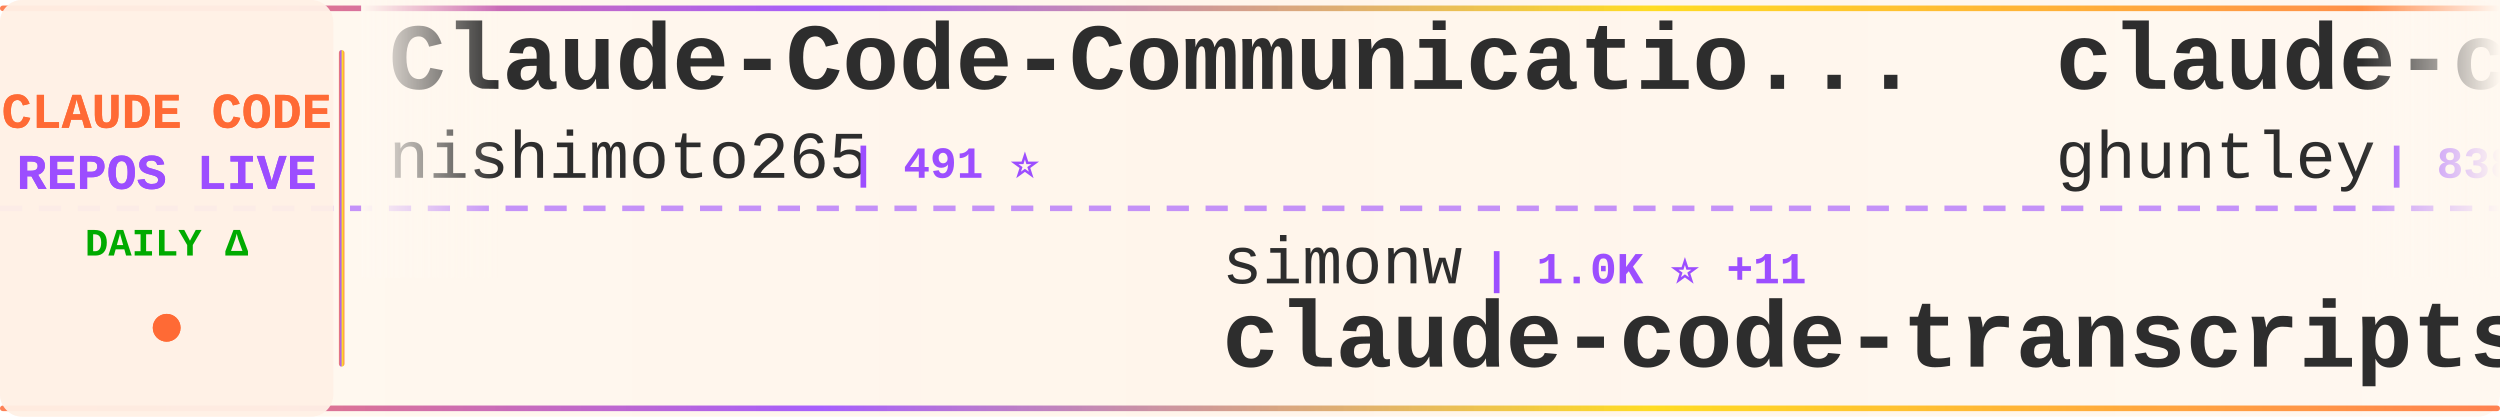
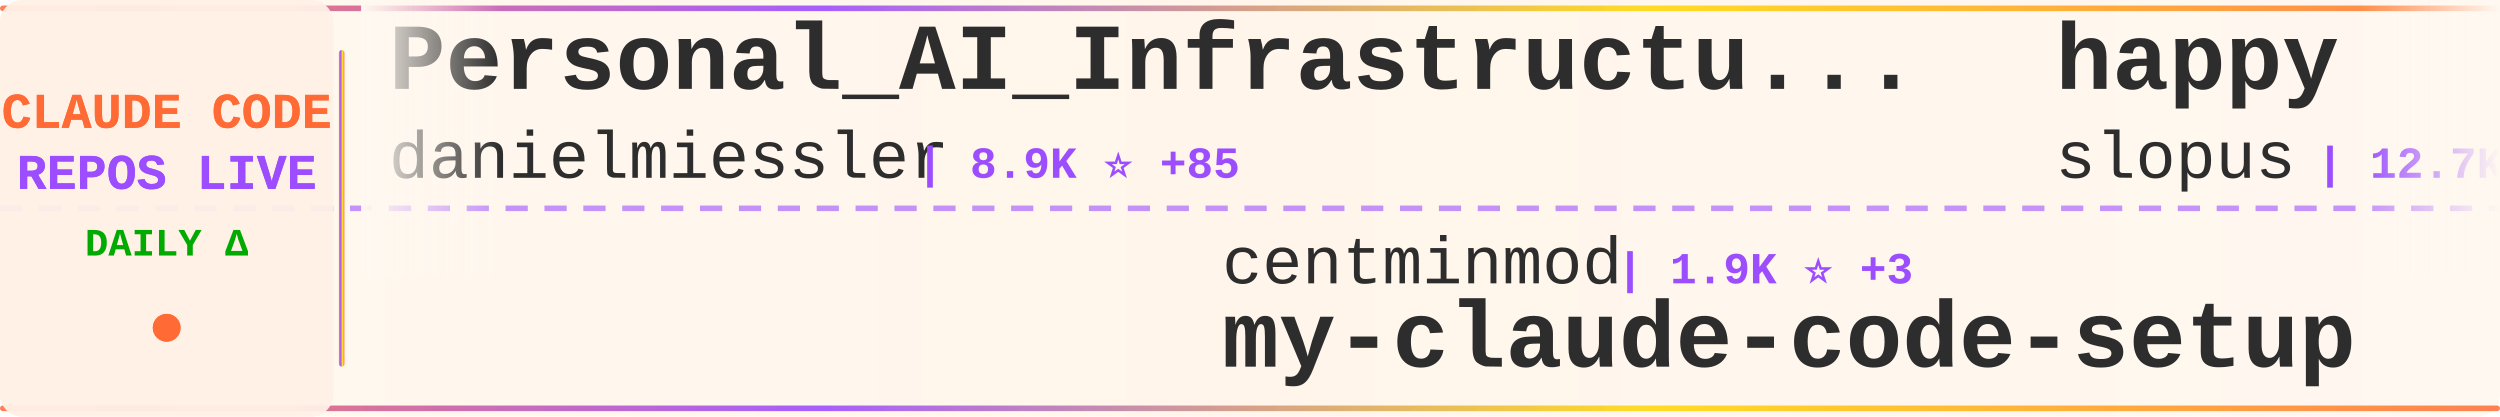
<svg xmlns="http://www.w3.org/2000/svg" width="900" height="150">
  <defs>
    <linearGradient id="tickerBg" x1="0%" y1="0%" x2="100%" y2="0%">
      <stop offset="0%" style="stop-color:#fff8f0;stop-opacity:0.98" />
      <stop offset="50%" style="stop-color:#fff5eb;stop-opacity:1" />
      <stop offset="100%" style="stop-color:#fff8f0;stop-opacity:0.98" />
    </linearGradient>
    <linearGradient id="borderGrad" x1="0%" y1="0%" x2="100%" y2="0%">
      <stop offset="0%" style="stop-color:#FF6B35;stop-opacity:0.85">
        <animate attributeName="stop-opacity" values="0.85;1;0.85" dur="2s" repeatCount="indefinite" />
      </stop>
      <stop offset="33%" style="stop-color:#9C4EFF;stop-opacity:0.9">
        <animate attributeName="stop-opacity" values="0.9;1;0.9" dur="2.2s" repeatCount="indefinite" />
      </stop>
      <stop offset="66%" style="stop-color:#FFD700;stop-opacity:0.85">
        <animate attributeName="stop-opacity" values="0.85;1;0.85" dur="1.8s" repeatCount="indefinite" />
      </stop>
      <stop offset="100%" style="stop-color:#FF6B35;stop-opacity:0.85">
        <animate attributeName="stop-opacity" values="0.85;1;0.85" dur="2s" repeatCount="indefinite" />
      </stop>
    </linearGradient>
    <filter id="textGlow">
      <feGaussianBlur stdDeviation="0.15" result="coloredBlur" />
      <feMerge>
        <feMergeNode in="coloredBlur" />
        <feMergeNode in="SourceGraphic" />
      </feMerge>
    </filter>
    <filter id="metricGlow">
      <feGaussianBlur stdDeviation="0.2" result="coloredBlur" />
      <feMerge>
        <feMergeNode in="coloredBlur" />
        <feMergeNode in="SourceGraphic" />
      </feMerge>
    </filter>
    <linearGradient id="leftFade" x1="0%" y1="0%" x2="100%" y2="0%">
      <stop offset="0%" style="stop-color:#fff8f0;stop-opacity:1" />
      <stop offset="100%" style="stop-color:#fff8f0;stop-opacity:0" />
    </linearGradient>
    <linearGradient id="rightFade" x1="0%" y1="0%" x2="100%" y2="0%">
      <stop offset="0%" style="stop-color:#fff8f0;stop-opacity:0" />
      <stop offset="100%" style="stop-color:#fff8f0;stop-opacity:1" />
    </linearGradient>
  </defs>
  <rect width="900" height="150" fill="url(#tickerBg)" rx="8" />
  <rect x="0" y="2" width="900" height="2" fill="url(#borderGrad)" rx="1" />
  <rect x="0" y="146" width="900" height="2" fill="url(#borderGrad)" rx="1" />
  <line x1="0" y1="75" x2="900" y2="75" stroke="#9C4EFF" stroke-width="2" stroke-dasharray="8 6" opacity="0.6" />
  <rect x="0" y="0" width="120" height="150" fill="#fff0e6" opacity="0.95" rx="8" />
  <text x="60" y="46" font-family="'Courier New', monospace" font-size="18" font-weight="bold" fill="#FF6B35" text-anchor="middle" filter="url(#textGlow)">
    CLAUDE CODE
  </text>
  <text x="60" y="68" font-family="'Courier New', monospace" font-size="18" font-weight="bold" fill="#9C4EFF" text-anchor="middle" filter="url(#textGlow)">
    REPOS LIVE
  </text>
  <text x="60" y="92" font-family="'Courier New', monospace" font-size="14" font-weight="bold" fill="#00aa00" text-anchor="middle">
    DAILY Δ
  </text>
  <circle cx="60" cy="118" r="5" fill="#FF6B35" filter="url(#metricGlow)">
    <animate attributeName="r" values="4;6;4" dur="1.5s" repeatCount="indefinite" />
    <animate attributeName="opacity" values="0.6;1;0.6" dur="1.5s" repeatCount="indefinite" />
  </circle>
  <rect x="122" y="18" width="2" height="114" fill="url(#borderGrad)" rx="1" />
  <clipPath id="tickerClip">
    <rect x="130" y="0" width="770" height="150" />
  </clipPath>
  <g clip-path="url(#tickerClip)">
    <g id="tickerItems">
      <animateTransform attributeName="transform" attributeType="XML" type="translate" from="0 0" to="-3000 0" dur="54s" repeatCount="indefinite" />
      <g transform="translate(0, 0)">
-         <text x="140" y="32" font-family="'Courier New', monospace" font-size="34" font-weight="bold" fill="#2d2d2d">Claude-Code-Communicatio...</text>
-         <text x="140" y="64" font-family="'Courier New', monospace" font-size="24" font-weight="normal" fill="#2d2d2d" opacity="1.0">nishimoto265</text>
-         <text x="306" y="64" font-family="'Courier New', monospace" font-size="16" font-weight="bold" fill="#9C4EFF"> | 491 ⭐</text>
+         <text x="140" y="32" font-family="'Courier New', monospace" font-size="34" font-weight="bold" fill="#2d2d2d">Personal_AI_Infrastructu...</text>
+         <text x="140" y="64" font-family="'Courier New', monospace" font-size="24" font-weight="normal" fill="#2d2d2d" opacity="1.0">danielmiessler</text>
+         <text x="330" y="64" font-family="'Courier New', monospace" font-size="16" font-weight="bold" fill="#9C4EFF"> | 8.9K ⭐ +85</text>
      </g>
      <g transform="translate(300, 0)">
-         <text x="140" y="102" font-family="'Courier New', monospace" font-size="24" font-weight="normal" fill="#2d2d2d" opacity="1.0">simonw</text>
-         <text x="234" y="102" font-family="'Courier New', monospace" font-size="16" font-weight="bold" fill="#9C4EFF"> | 1.0K ⭐ +11</text>
-         <text x="140" y="132" font-family="'Courier New', monospace" font-size="34" font-weight="bold" fill="#2d2d2d">claude-code-transcripts</text>
+         <text x="140" y="102" font-family="'Courier New', monospace" font-size="24" font-weight="normal" fill="#2d2d2d" opacity="1.0">centminmod</text>
+         <text x="282" y="102" font-family="'Courier New', monospace" font-size="16" font-weight="bold" fill="#9C4EFF"> | 1.9K ⭐ +3</text>
+         <text x="140" y="132" font-family="'Courier New', monospace" font-size="34" font-weight="bold" fill="#2d2d2d">my-claude-code-setup</text>
      </g>
      <g transform="translate(600, 0)">
-         <text x="140" y="32" font-family="'Courier New', monospace" font-size="34" font-weight="bold" fill="#2d2d2d">claude-code-source-code-...</text>
-         <text x="140" y="64" font-family="'Courier New', monospace" font-size="24" font-weight="normal" fill="#2d2d2d" opacity="1.0">ghuntley</text>
-         <text x="258" y="64" font-family="'Courier New', monospace" font-size="16" font-weight="bold" fill="#9C4EFF"> | 838 ⭐ +1</text>
+         <text x="140" y="32" font-family="'Courier New', monospace" font-size="34" font-weight="bold" fill="#2d2d2d">happy</text>
+         <text x="140" y="64" font-family="'Courier New', monospace" font-size="24" font-weight="normal" fill="#2d2d2d" opacity="1.0">slopus</text>
+         <text x="234" y="64" font-family="'Courier New', monospace" font-size="16" font-weight="bold" fill="#9C4EFF"> | 12.7K ⭐ +144</text>
      </g>
      <g transform="translate(900, 0)">
-         <text x="140" y="102" font-family="'Courier New', monospace" font-size="24" font-weight="normal" fill="#2d2d2d" opacity="1.0">lst97</text>
-         <text x="222" y="102" font-family="'Courier New', monospace" font-size="16" font-weight="bold" fill="#9C4EFF"> | 1.4K ⭐ +3</text>
-         <text x="140" y="132" font-family="'Courier New', monospace" font-size="34" font-weight="bold" fill="#2d2d2d">claude-code-sub-agents</text>
+         <text x="140" y="102" font-family="'Courier New', monospace" font-size="24" font-weight="normal" fill="#2d2d2d" opacity="1.0">Matt-Dionis</text>
+         <text x="294" y="102" font-family="'Courier New', monospace" font-size="16" font-weight="bold" fill="#9C4EFF"> | 618 ⭐</text>
+         <text x="140" y="132" font-family="'Courier New', monospace" font-size="34" font-weight="bold" fill="#2d2d2d">claude-code-configs</text>
      </g>
      <g transform="translate(1200, 0)">
-         <text x="140" y="32" font-family="'Courier New', monospace" font-size="34" font-weight="bold" fill="#2d2d2d">everything-claude-code</text>
-         <text x="140" y="64" font-family="'Courier New', monospace" font-size="24" font-weight="normal" fill="#2d2d2d" opacity="1.0">affaan-m</text>
-         <text x="258" y="64" font-family="'Courier New', monospace" font-size="16" font-weight="bold" fill="#9C4EFF"> | 48.5K ⭐ +450</text>
+         <text x="140" y="32" font-family="'Courier New', monospace" font-size="34" font-weight="bold" fill="#2d2d2d">claude-code</text>
+         <text x="140" y="64" font-family="'Courier New', monospace" font-size="24" font-weight="normal" fill="#2d2d2d" opacity="1.0">anthropics</text>
+         <text x="282" y="64" font-family="'Courier New', monospace" font-size="16" font-weight="bold" fill="#9C4EFF"> | 68.0K ⭐ +252</text>
      </g>
      <g transform="translate(1500, 0)">
-         <text x="140" y="102" font-family="'Courier New', monospace" font-size="24" font-weight="normal" fill="#2d2d2d" opacity="1.0">superdesigndev</text>
-         <text x="330" y="102" font-family="'Courier New', monospace" font-size="16" font-weight="bold" fill="#9C4EFF"> | 6.0K ⭐ +4</text>
-         <text x="140" y="132" font-family="'Courier New', monospace" font-size="34" font-weight="bold" fill="#2d2d2d">superdesign</text>
+         <text x="140" y="102" font-family="'Courier New', monospace" font-size="24" font-weight="normal" fill="#2d2d2d" opacity="1.0">farion1231</text>
+         <text x="282" y="102" font-family="'Courier New', monospace" font-size="16" font-weight="bold" fill="#9C4EFF"> | 19.0K ⭐ +143</text>
+         <text x="140" y="132" font-family="'Courier New', monospace" font-size="34" font-weight="bold" fill="#2d2d2d">cc-switch</text>
      </g>
      <g transform="translate(1800, 0)">
-         <text x="140" y="32" font-family="'Courier New', monospace" font-size="34" font-weight="bold" fill="#2d2d2d">claude-code</text>
-         <text x="140" y="64" font-family="'Courier New', monospace" font-size="24" font-weight="normal" fill="#2d2d2d" opacity="1.0">anthropics</text>
-         <text x="282" y="64" font-family="'Courier New', monospace" font-size="16" font-weight="bold" fill="#9C4EFF"> | 67.9K ⭐ +233</text>
+         <text x="140" y="32" font-family="'Courier New', monospace" font-size="34" font-weight="bold" fill="#2d2d2d">claude-skills</text>
+         <text x="140" y="64" font-family="'Courier New', monospace" font-size="24" font-weight="normal" fill="#2d2d2d" opacity="1.0">alirezarezvani</text>
+         <text x="330" y="64" font-family="'Courier New', monospace" font-size="16" font-weight="bold" fill="#9C4EFF"> | 1.9K ⭐ +16</text>
      </g>
      <g transform="translate(2100, 0)">
-         <text x="140" y="102" font-family="'Courier New', monospace" font-size="24" font-weight="normal" fill="#2d2d2d" opacity="1.0">RichardAtCT</text>
-         <text x="294" y="102" font-family="'Courier New', monospace" font-size="16" font-weight="bold" fill="#9C4EFF"> | 1.1K ⭐ +378</text>
-         <text x="140" y="132" font-family="'Courier New', monospace" font-size="34" font-weight="bold" fill="#2d2d2d">claude-code-telegram</text>
+         <text x="140" y="102" font-family="'Courier New', monospace" font-size="24" font-weight="normal" fill="#2d2d2d" opacity="1.0">revfactory</text>
+         <text x="282" y="102" font-family="'Courier New', monospace" font-size="16" font-weight="bold" fill="#9C4EFF"> | 755 ⭐</text>
+         <text x="140" y="132" font-family="'Courier New', monospace" font-size="34" font-weight="bold" fill="#2d2d2d">claude-code-mastering</text>
      </g>
      <g transform="translate(2400, 0)">
-         <text x="140" y="32" font-family="'Courier New', monospace" font-size="34" font-weight="bold" fill="#2d2d2d">claude-code-router</text>
-         <text x="140" y="64" font-family="'Courier New', monospace" font-size="24" font-weight="normal" fill="#2d2d2d" opacity="1.0">musistudio</text>
-         <text x="282" y="64" font-family="'Courier New', monospace" font-size="16" font-weight="bold" fill="#9C4EFF"> | 28.1K ⭐ +47</text>
+         <text x="140" y="32" font-family="'Courier New', monospace" font-size="34" font-weight="bold" fill="#2d2d2d">claude-code-config</text>
+         <text x="140" y="64" font-family="'Courier New', monospace" font-size="24" font-weight="normal" fill="#2d2d2d" opacity="1.0">trailofbits</text>
+         <text x="294" y="64" font-family="'Courier New', monospace" font-size="16" font-weight="bold" fill="#9C4EFF"> | 1.2K ⭐ +105</text>
      </g>
      <g transform="translate(2700, 0)">
-         <text x="140" y="102" font-family="'Courier New', monospace" font-size="24" font-weight="normal" fill="#2d2d2d" opacity="1.0">catlog22</text>
-         <text x="258" y="102" font-family="'Courier New', monospace" font-size="16" font-weight="bold" fill="#9C4EFF"> | 1.3K ⭐ +4</text>
-         <text x="140" y="132" font-family="'Courier New', monospace" font-size="34" font-weight="bold" fill="#2d2d2d">Claude-Code-Workflow</text>
+         <text x="140" y="102" font-family="'Courier New', monospace" font-size="24" font-weight="normal" fill="#2d2d2d" opacity="1.0">Cranot</text>
+         <text x="234" y="102" font-family="'Courier New', monospace" font-size="16" font-weight="bold" fill="#9C4EFF"> | 2.4K ⭐ +1</text>
+         <text x="140" y="132" font-family="'Courier New', monospace" font-size="34" font-weight="bold" fill="#2d2d2d">claude-code-guide</text>
      </g>
      <g transform="translate(3000, 0)">
-         <text x="140" y="32" font-family="'Courier New', monospace" font-size="34" font-weight="bold" fill="#2d2d2d">Claude-Code-Communicatio...</text>
-         <text x="140" y="64" font-family="'Courier New', monospace" font-size="24" font-weight="normal" fill="#2d2d2d" opacity="1.0">nishimoto265</text>
-         <text x="306" y="64" font-family="'Courier New', monospace" font-size="16" font-weight="bold" fill="#9C4EFF"> | 491 ⭐</text>
+         <text x="140" y="32" font-family="'Courier New', monospace" font-size="34" font-weight="bold" fill="#2d2d2d">Personal_AI_Infrastructu...</text>
+         <text x="140" y="64" font-family="'Courier New', monospace" font-size="24" font-weight="normal" fill="#2d2d2d" opacity="1.0">danielmiessler</text>
+         <text x="330" y="64" font-family="'Courier New', monospace" font-size="16" font-weight="bold" fill="#9C4EFF"> | 8.9K ⭐ +85</text>
      </g>
      <g transform="translate(3300, 0)">
-         <text x="140" y="102" font-family="'Courier New', monospace" font-size="24" font-weight="normal" fill="#2d2d2d" opacity="1.0">simonw</text>
-         <text x="234" y="102" font-family="'Courier New', monospace" font-size="16" font-weight="bold" fill="#9C4EFF"> | 1.0K ⭐ +11</text>
-         <text x="140" y="132" font-family="'Courier New', monospace" font-size="34" font-weight="bold" fill="#2d2d2d">claude-code-transcripts</text>
+         <text x="140" y="102" font-family="'Courier New', monospace" font-size="24" font-weight="normal" fill="#2d2d2d" opacity="1.0">centminmod</text>
+         <text x="282" y="102" font-family="'Courier New', monospace" font-size="16" font-weight="bold" fill="#9C4EFF"> | 1.9K ⭐ +3</text>
+         <text x="140" y="132" font-family="'Courier New', monospace" font-size="34" font-weight="bold" fill="#2d2d2d">my-claude-code-setup</text>
      </g>
      <g transform="translate(3600, 0)">
-         <text x="140" y="32" font-family="'Courier New', monospace" font-size="34" font-weight="bold" fill="#2d2d2d">claude-code-source-code-...</text>
-         <text x="140" y="64" font-family="'Courier New', monospace" font-size="24" font-weight="normal" fill="#2d2d2d" opacity="1.0">ghuntley</text>
-         <text x="258" y="64" font-family="'Courier New', monospace" font-size="16" font-weight="bold" fill="#9C4EFF"> | 838 ⭐ +1</text>
+         <text x="140" y="32" font-family="'Courier New', monospace" font-size="34" font-weight="bold" fill="#2d2d2d">happy</text>
+         <text x="140" y="64" font-family="'Courier New', monospace" font-size="24" font-weight="normal" fill="#2d2d2d" opacity="1.0">slopus</text>
+         <text x="234" y="64" font-family="'Courier New', monospace" font-size="16" font-weight="bold" fill="#9C4EFF"> | 12.7K ⭐ +144</text>
      </g>
      <g transform="translate(3900, 0)">
-         <text x="140" y="102" font-family="'Courier New', monospace" font-size="24" font-weight="normal" fill="#2d2d2d" opacity="1.0">lst97</text>
-         <text x="222" y="102" font-family="'Courier New', monospace" font-size="16" font-weight="bold" fill="#9C4EFF"> | 1.4K ⭐ +3</text>
-         <text x="140" y="132" font-family="'Courier New', monospace" font-size="34" font-weight="bold" fill="#2d2d2d">claude-code-sub-agents</text>
+         <text x="140" y="102" font-family="'Courier New', monospace" font-size="24" font-weight="normal" fill="#2d2d2d" opacity="1.0">Matt-Dionis</text>
+         <text x="294" y="102" font-family="'Courier New', monospace" font-size="16" font-weight="bold" fill="#9C4EFF"> | 618 ⭐</text>
+         <text x="140" y="132" font-family="'Courier New', monospace" font-size="34" font-weight="bold" fill="#2d2d2d">claude-code-configs</text>
      </g>
    </g>
  </g>
  <rect x="130" y="0" width="50" height="100" fill="url(#leftFade)" />
  <rect x="850" y="0" width="50" height="100" fill="url(#rightFade)" />
</svg>
